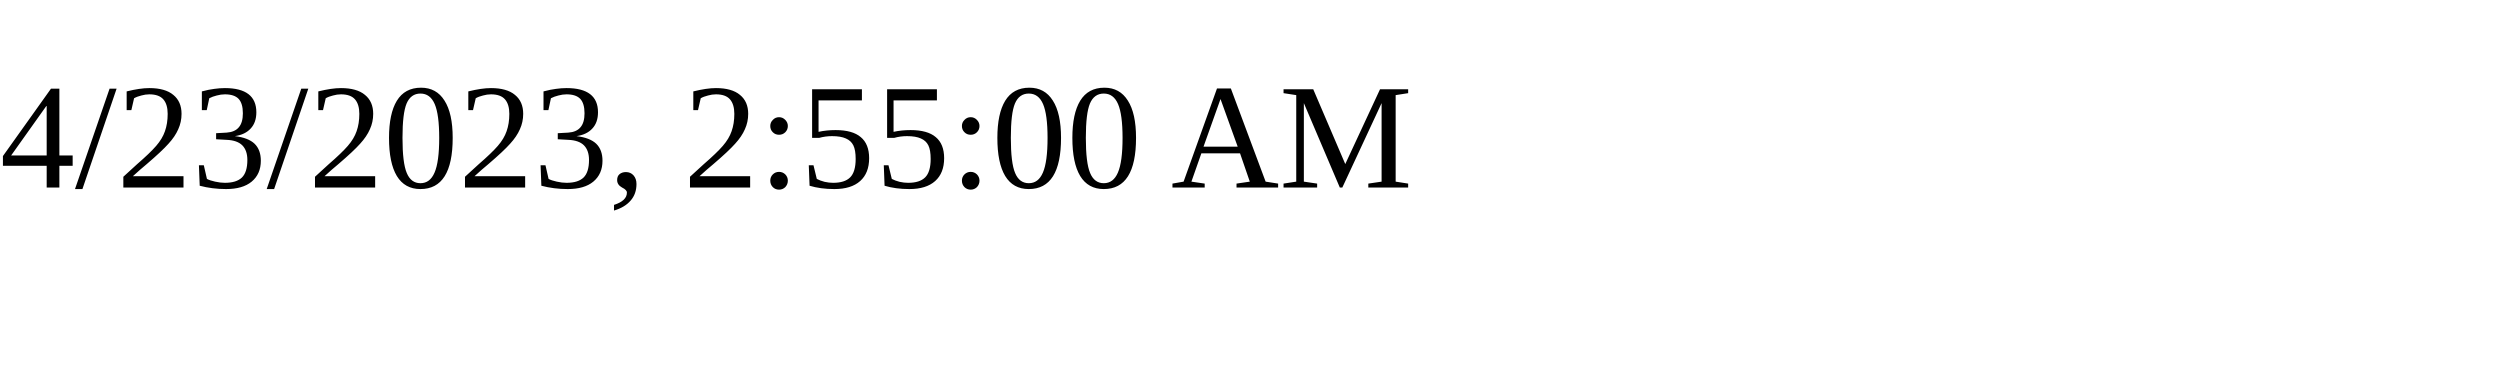
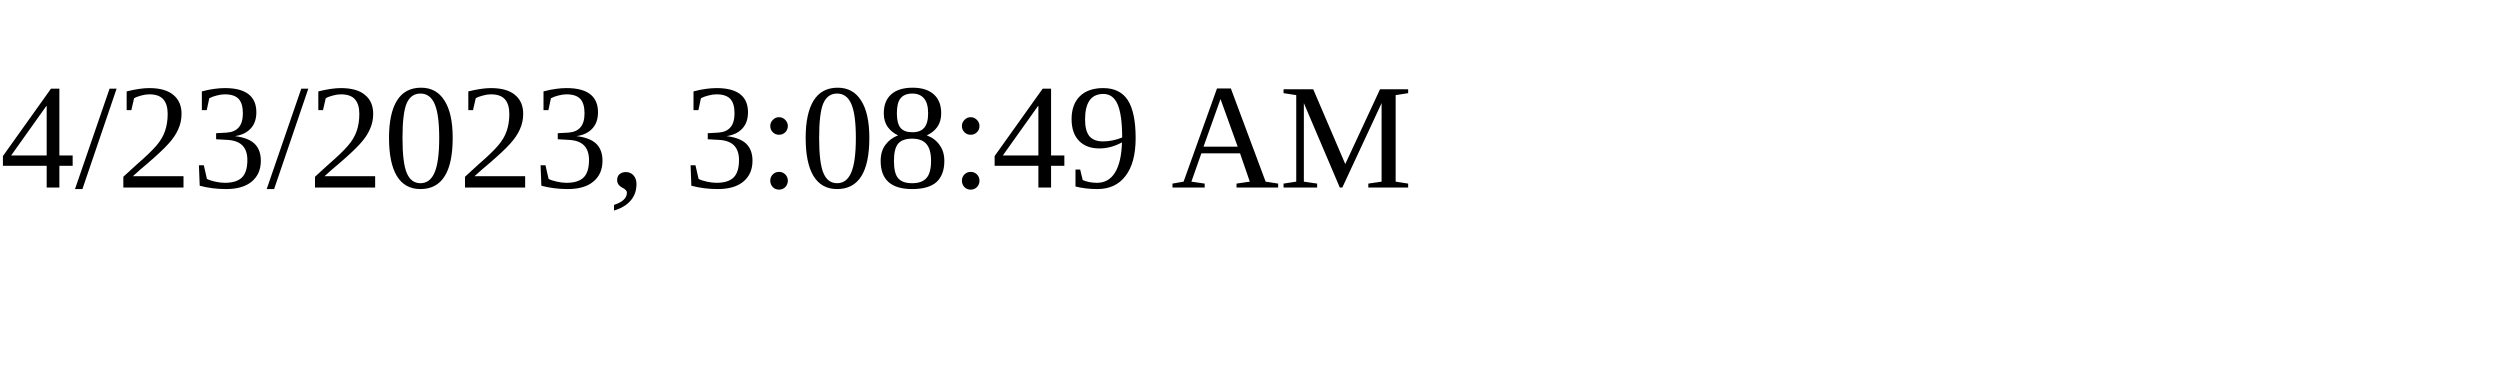
<svg xmlns="http://www.w3.org/2000/svg" height="30" width="200">
-   <text x="0" y="15">4/23/2023, 2:55:00 AM</text>
+   <text x="0" y="15">4/23/2023, 3:08:49 AM</text>
</svg>
